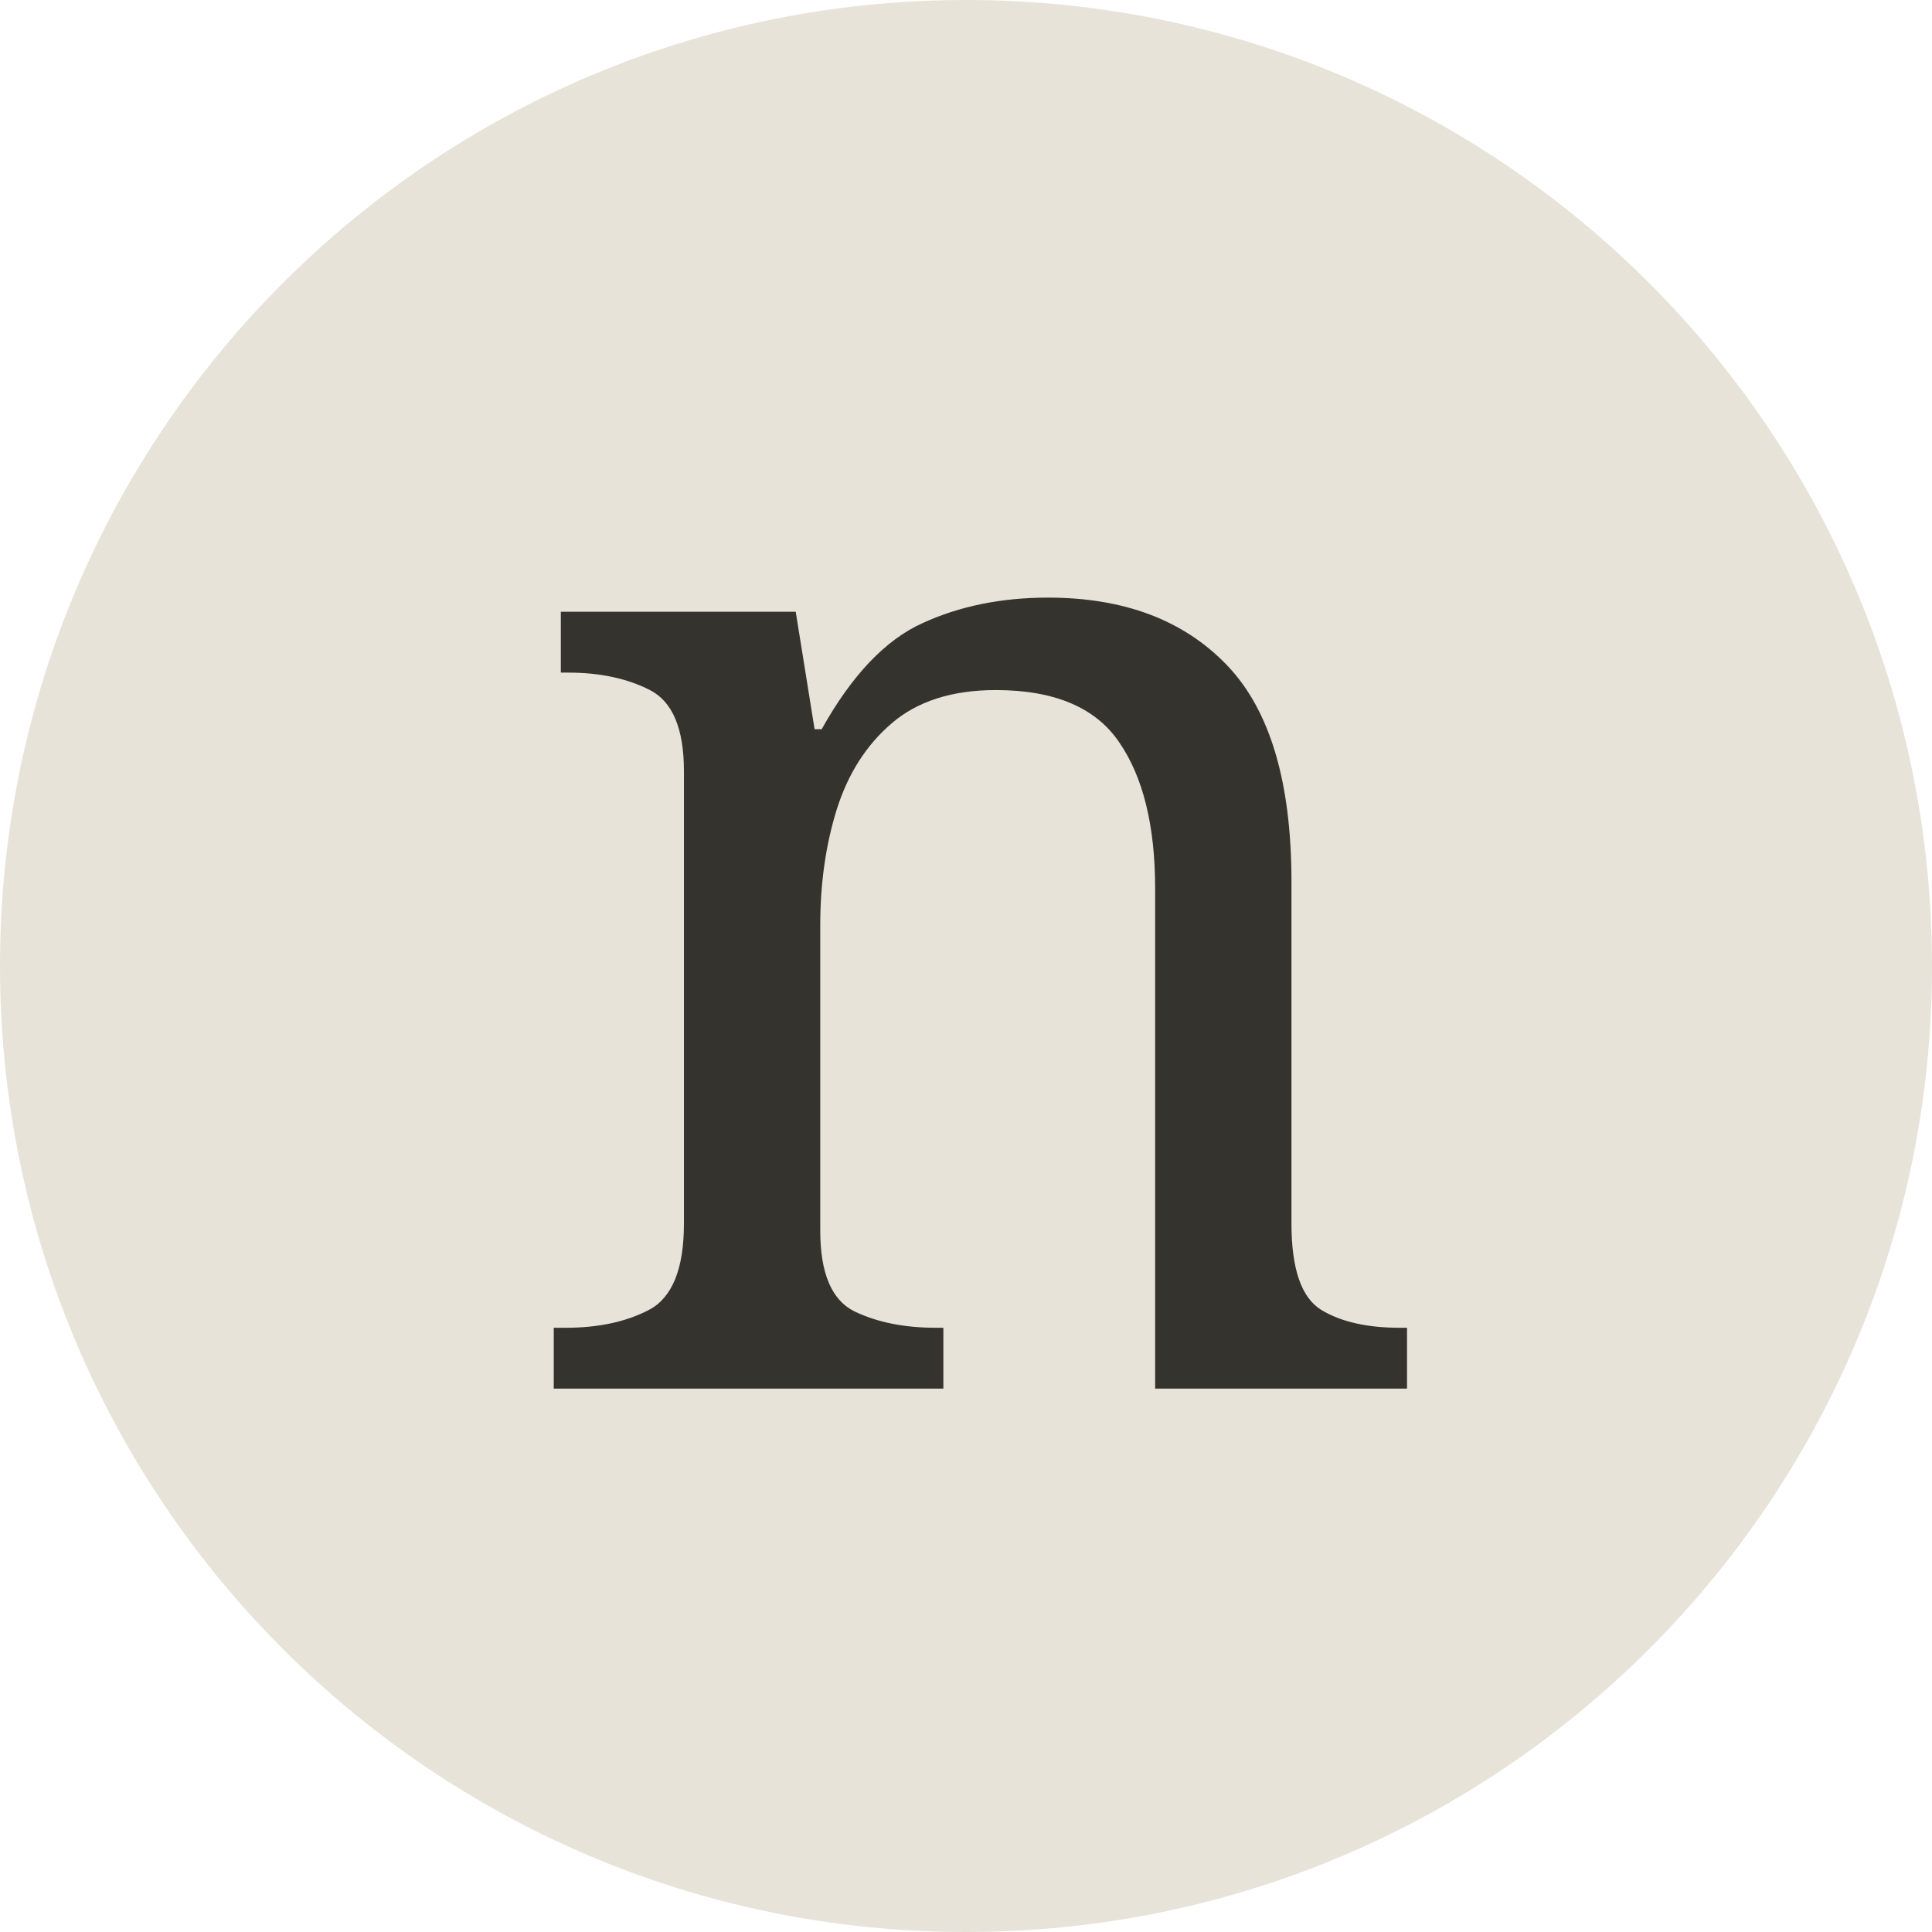
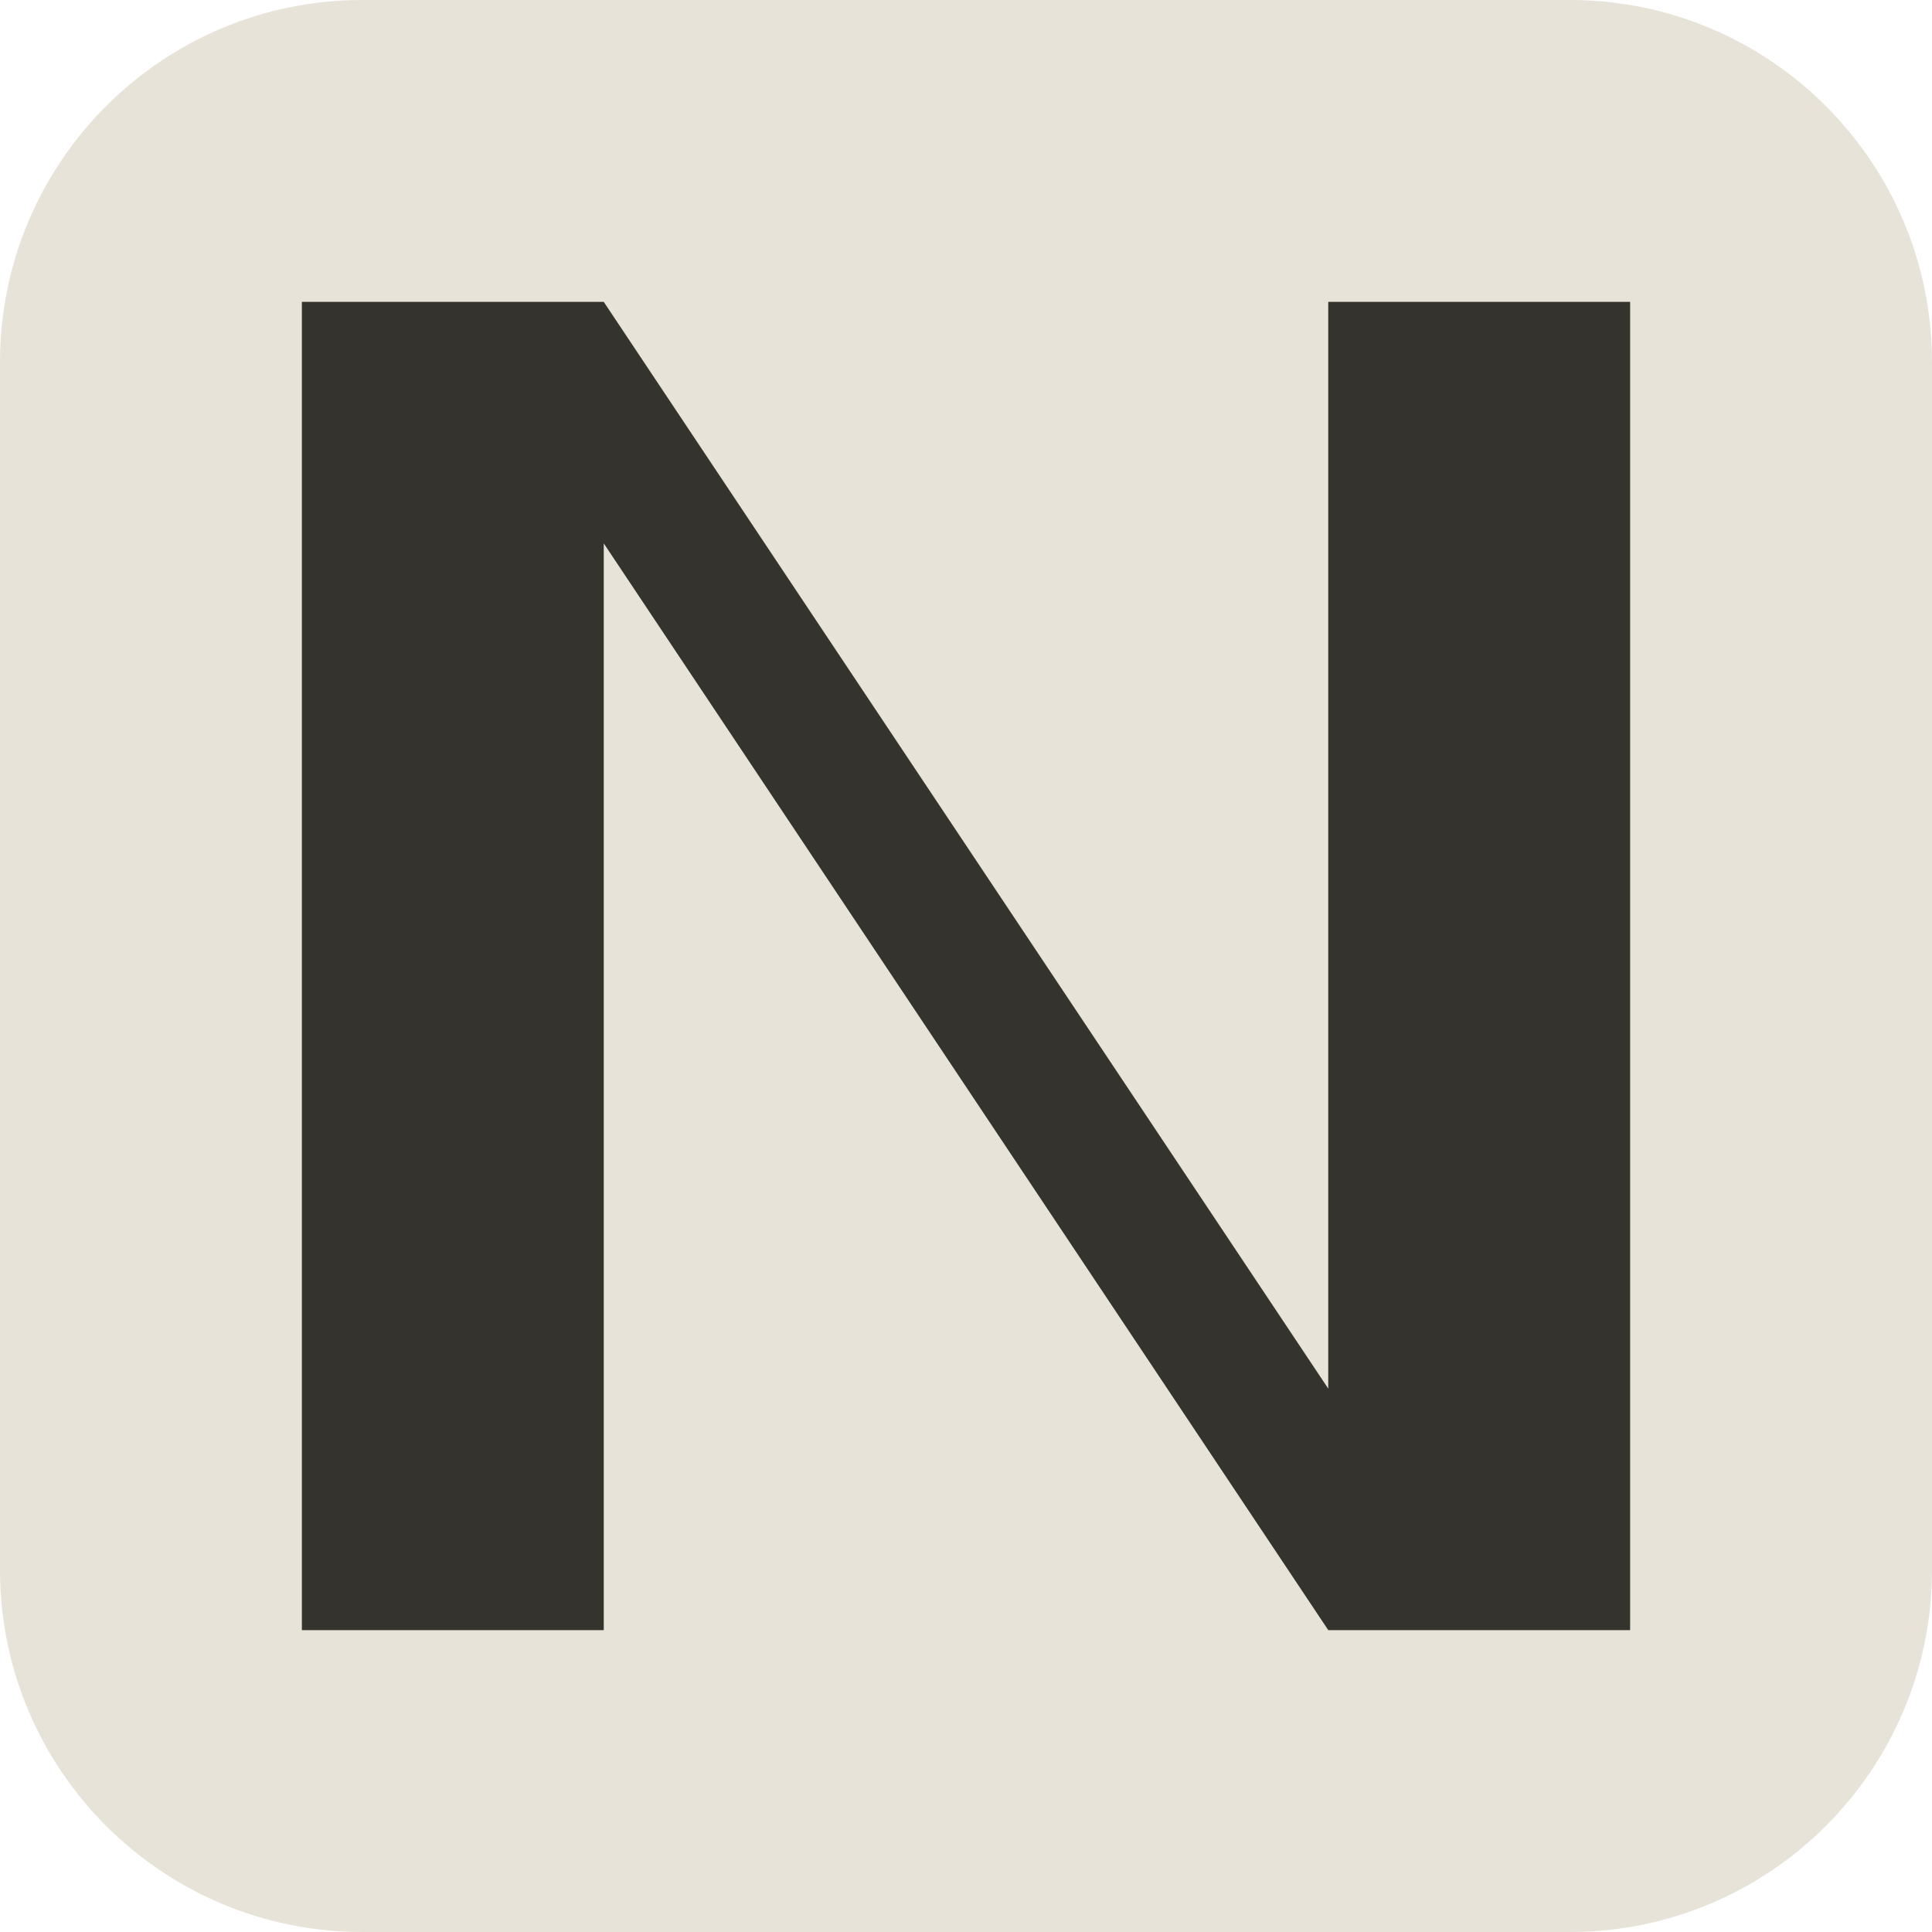
- <svg xmlns="http://www.w3.org/2000/svg" viewBox="0 0 64 64">
-   <rect width="64" height="64" rx="32" fill="#e8e3d9" />
-   <text x="17" y="46" font-family="Georgia,serif" font-size="48" fill="#34332e">n</text>
+ <svg xmlns="http://www.w3.org/2000/svg" viewBox="0 0 32 32">
+   <rect width="32" height="32" rx="6" fill="#e8e3d9" />
+   <path d="M5 27V5h5l12 18V5h5v22h-5L10 9v18Z" fill="#34332e" />
</svg>
